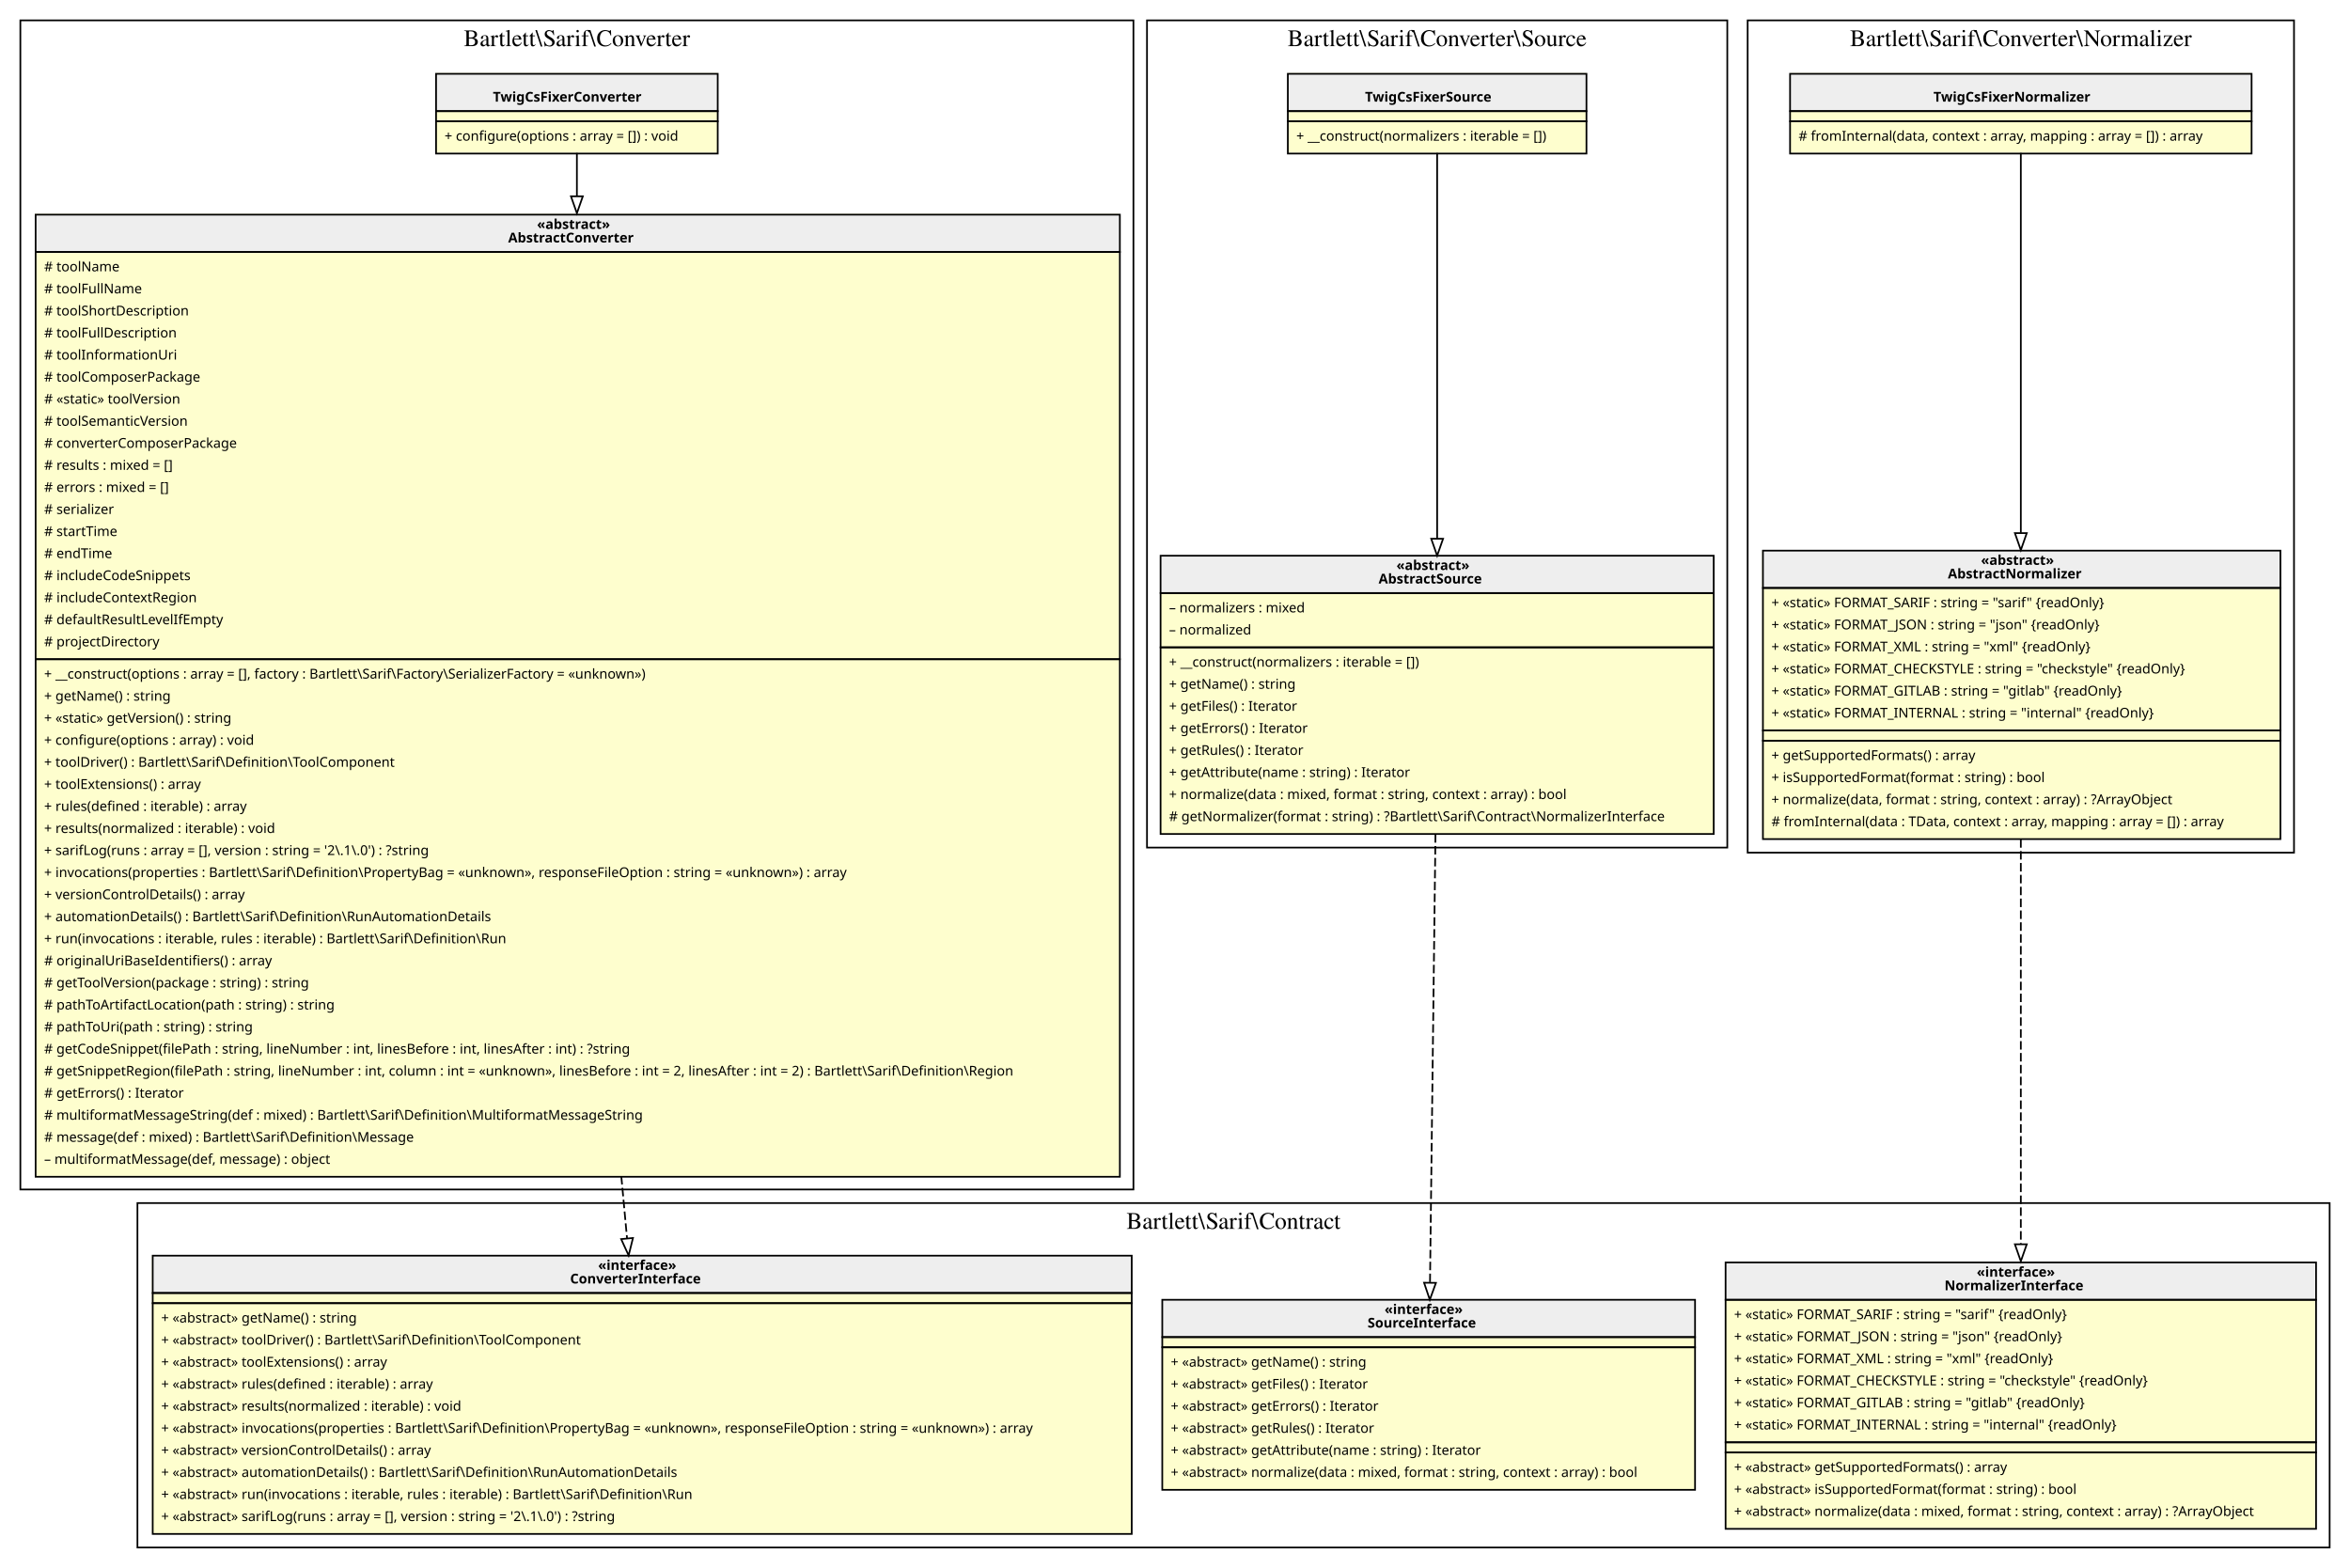
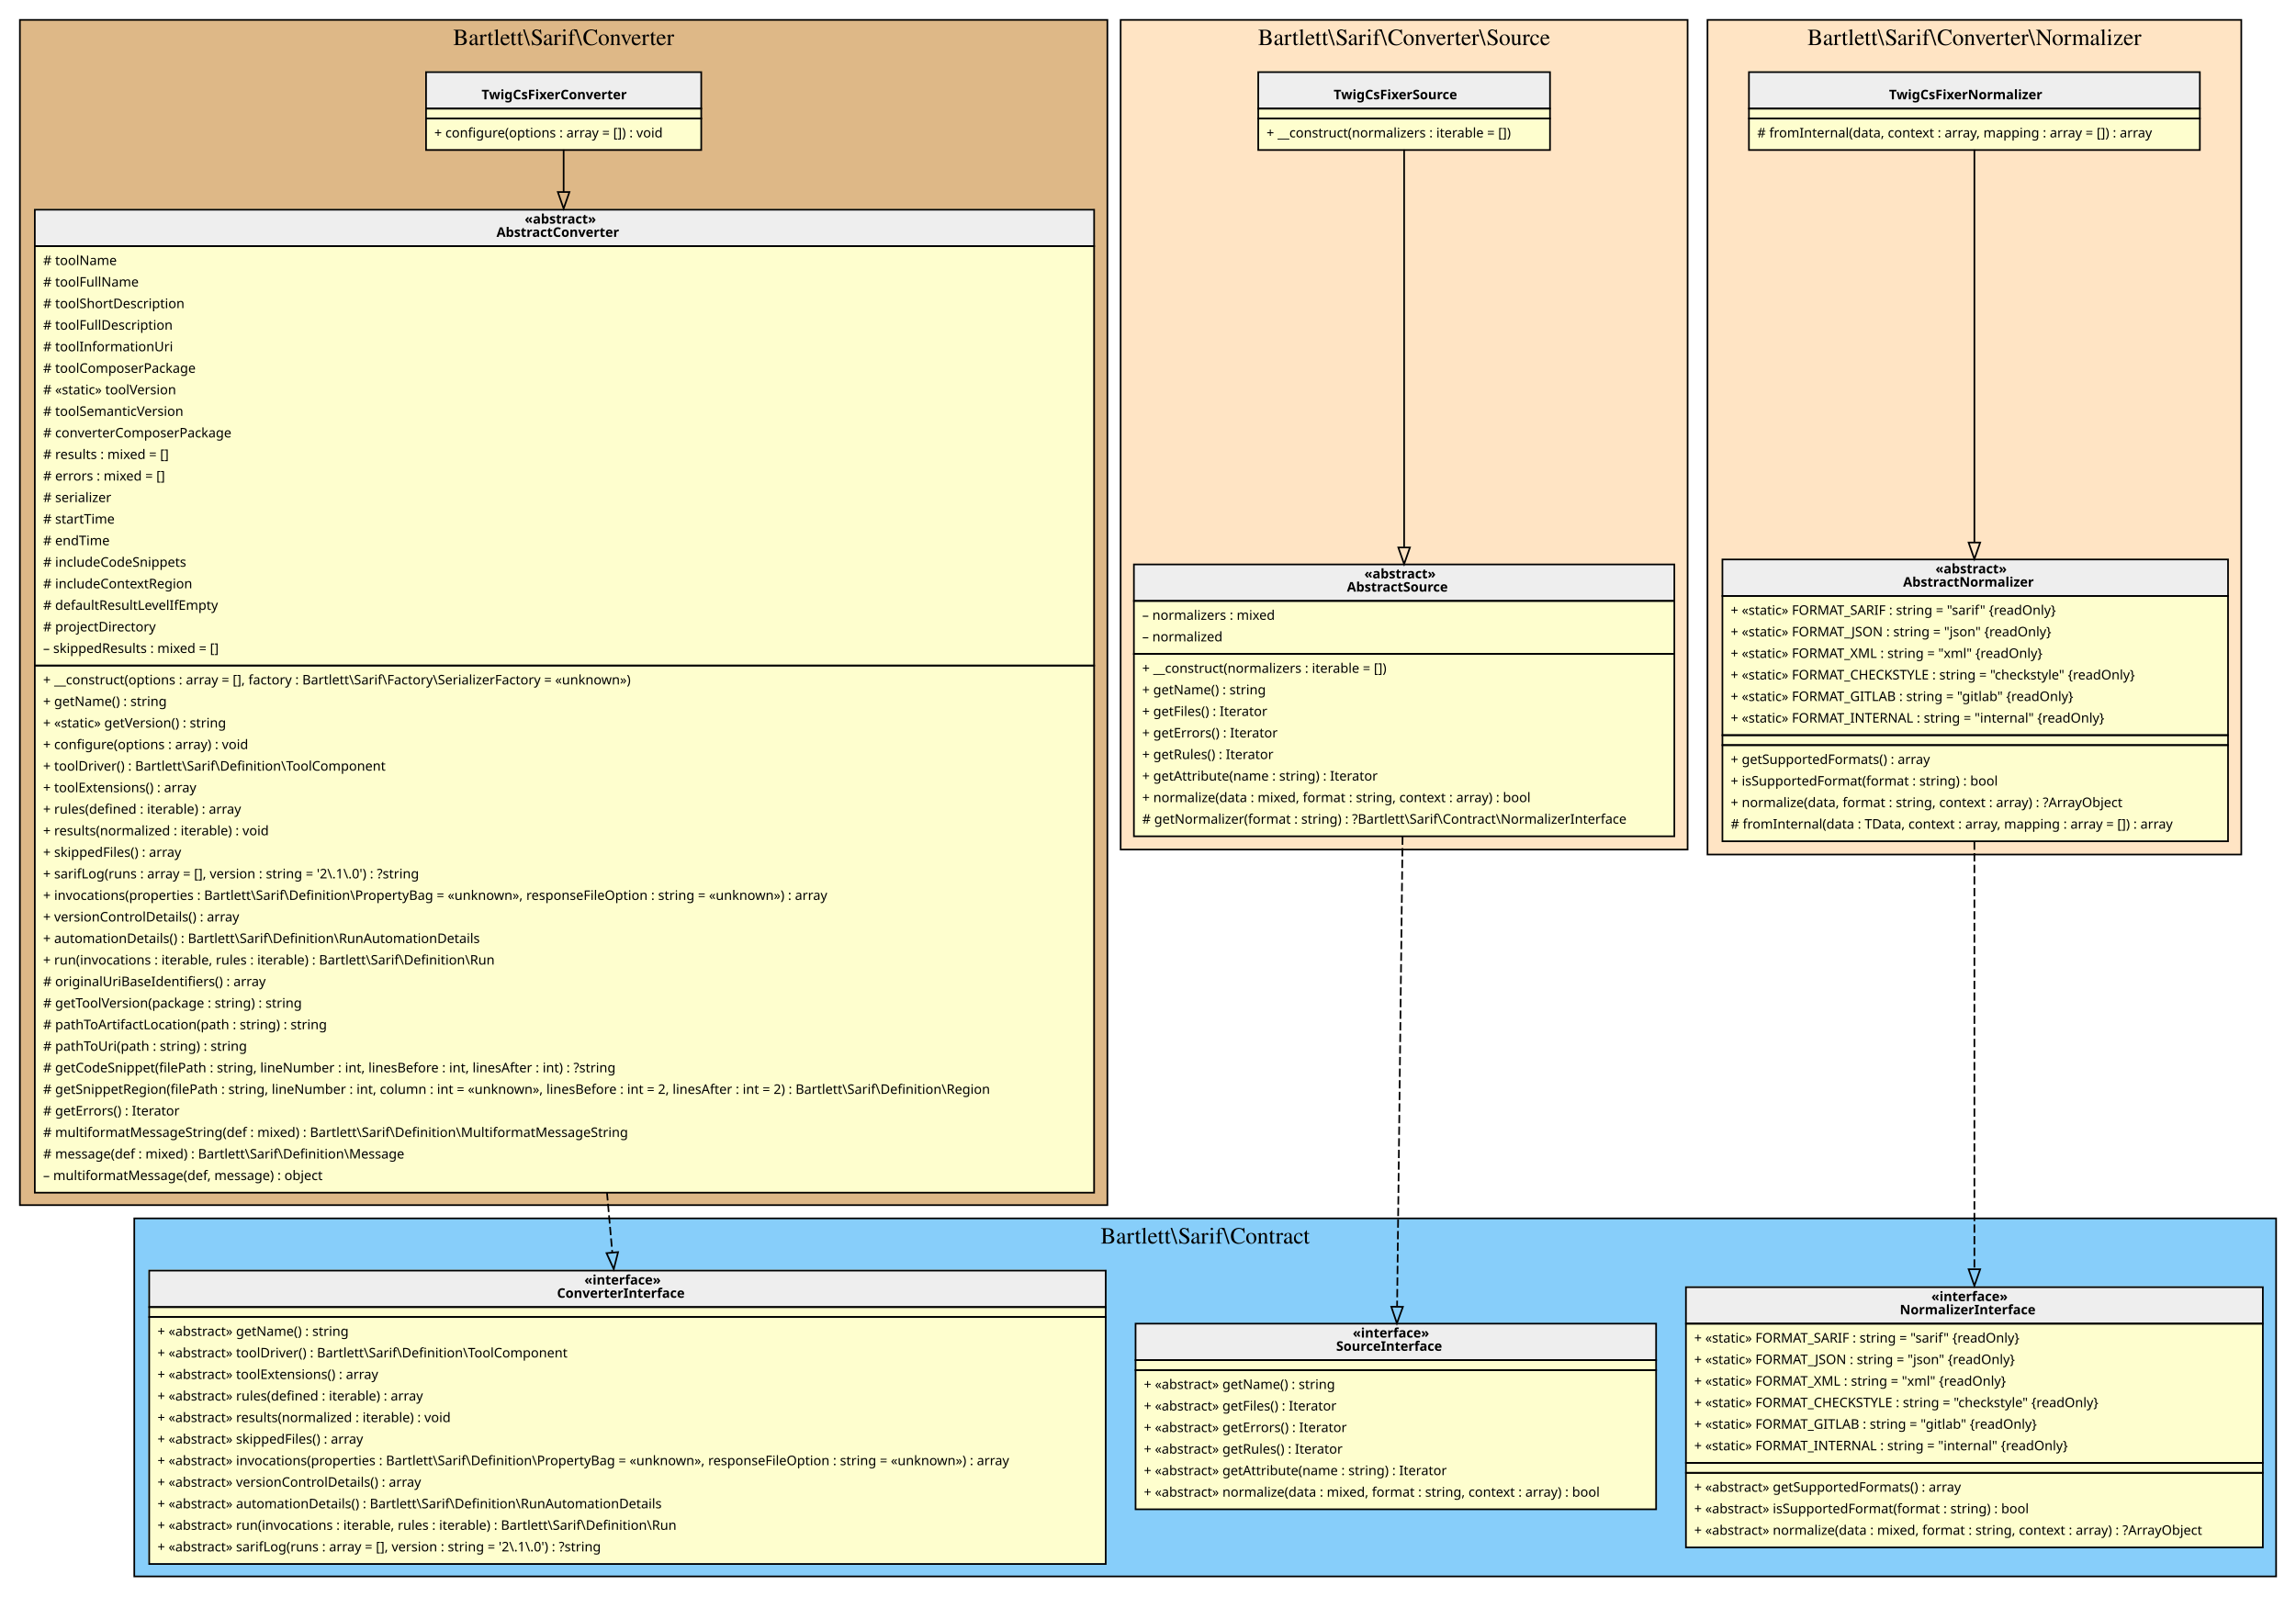
- <svg xmlns="http://www.w3.org/2000/svg" width="1385pt" height="924pt" viewBox="0.00 0.00 1385.00 924.00">
-   <g id="graph0" class="graph" transform="scale(1 1) rotate(0) translate(4 920)">
+ <svg xmlns="http://www.w3.org/2000/svg" width="1385pt" height="963pt" viewBox="0.00 0.00 1385.00 963.00">
+   <g id="graph0" class="graph" transform="scale(1 1) rotate(0) translate(4 959)">
    <g id="clust1" class="cluster">
-       <polygon fill="transparent" stroke="black" points="8,-219 8,-908 664,-908 664,-219 8,-219" />
-       <text text-anchor="middle" x="336" y="-892.8" font-family="Times,serif" font-size="14.00">Bartlett\Sarif\Converter</text>
+       <polygon fill="BurlyWood" stroke="black" points="8,-232 8,-947 664,-947 664,-232 8,-232" />
+       <text text-anchor="middle" x="336" y="-931.8" font-family="Times,serif" font-size="14.00">Bartlett\Sarif\Converter</text>
    </g>
    <g id="clust2" class="cluster">
-       <polygon fill="transparent" stroke="black" points="77,-8 77,-211 1369,-211 1369,-8 77,-8" />
-       <text text-anchor="middle" x="723" y="-195.8" font-family="Times,serif" font-size="14.00">Bartlett\Sarif\Contract</text>
+       <polygon fill="LightSkyBlue" stroke="black" points="77,-8 77,-224 1369,-224 1369,-8 77,-8" />
+       <text text-anchor="middle" x="723" y="-208.8" font-family="Times,serif" font-size="14.00">Bartlett\Sarif\Contract</text>
    </g>
    <g id="clust3" class="cluster">
-       <polygon fill="transparent" stroke="black" points="672,-420.5 672,-908 1014,-908 1014,-420.5 672,-420.5" />
-       <text text-anchor="middle" x="843" y="-892.8" font-family="Times,serif" font-size="14.00">Bartlett\Sarif\Converter\Source</text>
+       <polygon fill="Bisque" stroke="black" points="672,-446.5 672,-947 1014,-947 1014,-446.5 672,-446.5" />
+       <text text-anchor="middle" x="843" y="-931.8" font-family="Times,serif" font-size="14.00">Bartlett\Sarif\Converter\Source</text>
    </g>
    <g id="clust4" class="cluster">
-       <polygon fill="transparent" stroke="black" points="1026,-417.5 1026,-908 1348,-908 1348,-417.5 1026,-417.5" />
-       <text text-anchor="middle" x="1187" y="-892.8" font-family="Times,serif" font-size="14.00">Bartlett\Sarif\Converter\Normalizer</text>
+       <polygon fill="Bisque" stroke="black" points="1026,-443.5 1026,-947 1348,-947 1348,-443.5 1026,-443.5" />
+       <text text-anchor="middle" x="1187" y="-931.8" font-family="Times,serif" font-size="14.00">Bartlett\Sarif\Converter\Normalizer</text>
    </g>
    <g id="node1" class="node">
-       <polygon fill="#fefece" stroke="transparent" points="419,-877 253,-877 253,-830 419,-830 419,-877" />
-       <polygon fill="#eeeeee" stroke="transparent" points="253,-854.5 253,-876.5 419,-876.5 419,-854.5 253,-854.5" />
-       <polygon fill="none" stroke="black" points="253,-854.5 253,-876.5 419,-876.5 419,-854.5 253,-854.5" />
-       <text text-anchor="start" x="286.5" y="-860.1" font-family="Verdana" font-weight="bold" font-size="8.00">TwigCsFixerConverter</text>
-       <polygon fill="none" stroke="black" points="253,-848.5 253,-854.5 419,-854.5 419,-848.5 253,-848.5" />
-       <polygon fill="none" stroke="black" points="253,-829.5 253,-848.5 419,-848.5 419,-829.5 253,-829.5" />
-       <text text-anchor="start" x="258" y="-837.1" font-family="Verdana" font-size="8.00">+ configure(options : array = []) : void</text>
+       <polygon fill="#fefece" stroke="transparent" points="419,-916 253,-916 253,-869 419,-869 419,-916" />
+       <polygon fill="#eeeeee" stroke="transparent" points="253,-893.5 253,-915.5 419,-915.5 419,-893.5 253,-893.5" />
+       <polygon fill="none" stroke="black" points="253,-893.5 253,-915.5 419,-915.5 419,-893.5 253,-893.5" />
+       <text text-anchor="start" x="286.5" y="-899.1" font-family="Verdana" font-weight="bold" font-size="8.00">TwigCsFixerConverter</text>
+       <polygon fill="none" stroke="black" points="253,-887.5 253,-893.5 419,-893.5 419,-887.5 253,-887.5" />
+       <polygon fill="none" stroke="black" points="253,-868.5 253,-887.5 419,-887.5 419,-868.5 253,-868.5" />
+       <text text-anchor="start" x="258" y="-876.1" font-family="Verdana" font-size="8.00">+ configure(options : array = []) : void</text>
    </g>
    <g id="node2" class="node">
-       <polygon fill="#fefece" stroke="transparent" points="655.5,-794 16.5,-794 16.5,-227 655.5,-227 655.5,-794" />
-       <polygon fill="#eeeeee" stroke="transparent" points="17,-771.5 17,-793.5 656,-793.5 656,-771.5 17,-771.5" />
-       <polygon fill="none" stroke="black" points="17,-771.5 17,-793.5 656,-793.5 656,-771.5 17,-771.5" />
-       <text text-anchor="start" x="312.5" y="-785.1" font-family="Verdana" font-weight="bold" font-size="8.00">«abstract»</text>
-       <text text-anchor="start" x="295.5" y="-777.1" font-family="Verdana" font-weight="bold" font-size="8.00">AbstractConverter</text>
-       <polygon fill="none" stroke="black" points="17,-531.5 17,-771.5 656,-771.5 656,-531.5 17,-531.5" />
-       <text text-anchor="start" x="22" y="-760.1" font-family="Verdana" font-size="8.00"># toolName</text>
-       <text text-anchor="start" x="22" y="-747.1" font-family="Verdana" font-size="8.00"># toolFullName</text>
-       <text text-anchor="start" x="22" y="-734.1" font-family="Verdana" font-size="8.00"># toolShortDescription</text>
-       <text text-anchor="start" x="22" y="-721.1" font-family="Verdana" font-size="8.00"># toolFullDescription</text>
-       <text text-anchor="start" x="22" y="-708.1" font-family="Verdana" font-size="8.00"># toolInformationUri</text>
-       <text text-anchor="start" x="22" y="-695.1" font-family="Verdana" font-size="8.00"># toolComposerPackage</text>
-       <text text-anchor="start" x="22" y="-682.1" font-family="Verdana" font-size="8.00"># «static» toolVersion</text>
-       <text text-anchor="start" x="22" y="-669.1" font-family="Verdana" font-size="8.00"># toolSemanticVersion</text>
-       <text text-anchor="start" x="22" y="-656.1" font-family="Verdana" font-size="8.00"># converterComposerPackage</text>
-       <text text-anchor="start" x="22" y="-643.1" font-family="Verdana" font-size="8.00"># results : mixed = []</text>
-       <text text-anchor="start" x="22" y="-630.1" font-family="Verdana" font-size="8.00"># errors : mixed = []</text>
-       <text text-anchor="start" x="22" y="-617.1" font-family="Verdana" font-size="8.00"># serializer</text>
-       <text text-anchor="start" x="22" y="-604.1" font-family="Verdana" font-size="8.00"># startTime</text>
-       <text text-anchor="start" x="22" y="-591.1" font-family="Verdana" font-size="8.00"># endTime</text>
-       <text text-anchor="start" x="22" y="-578.1" font-family="Verdana" font-size="8.00"># includeCodeSnippets</text>
-       <text text-anchor="start" x="22" y="-565.1" font-family="Verdana" font-size="8.00"># includeContextRegion</text>
-       <text text-anchor="start" x="22" y="-552.1" font-family="Verdana" font-size="8.00"># defaultResultLevelIfEmpty</text>
-       <text text-anchor="start" x="22" y="-539.1" font-family="Verdana" font-size="8.00"># projectDirectory</text>
-       <polygon fill="none" stroke="black" points="17,-226.5 17,-531.5 656,-531.5 656,-226.5 17,-226.5" />
-       <text text-anchor="start" x="22" y="-520.1" font-family="Verdana" font-size="8.00">+ __construct(options : array = [], factory : Bartlett\Sarif\Factory\SerializerFactory = «unknown»)</text>
-       <text text-anchor="start" x="22" y="-507.1" font-family="Verdana" font-size="8.00">+ getName() : string</text>
-       <text text-anchor="start" x="22" y="-494.1" font-family="Verdana" font-size="8.00">+ «static» getVersion() : string</text>
-       <text text-anchor="start" x="22" y="-481.1" font-family="Verdana" font-size="8.00">+ configure(options : array) : void</text>
-       <text text-anchor="start" x="22" y="-468.1" font-family="Verdana" font-size="8.00">+ toolDriver() : Bartlett\Sarif\Definition\ToolComponent</text>
-       <text text-anchor="start" x="22" y="-455.1" font-family="Verdana" font-size="8.00">+ toolExtensions() : array</text>
-       <text text-anchor="start" x="22" y="-442.1" font-family="Verdana" font-size="8.00">+ rules(defined : iterable) : array</text>
-       <text text-anchor="start" x="22" y="-429.1" font-family="Verdana" font-size="8.00">+ results(normalized : iterable) : void</text>
-       <text text-anchor="start" x="22" y="-416.1" font-family="Verdana" font-size="8.00">+ sarifLog(runs : array = [], version : string = '2\.1\.0') : ?string</text>
-       <text text-anchor="start" x="22" y="-403.1" font-family="Verdana" font-size="8.00">+ invocations(properties : Bartlett\Sarif\Definition\PropertyBag = «unknown», responseFileOption : string = «unknown») : array</text>
-       <text text-anchor="start" x="22" y="-390.1" font-family="Verdana" font-size="8.00">+ versionControlDetails() : array</text>
-       <text text-anchor="start" x="22" y="-377.1" font-family="Verdana" font-size="8.00">+ automationDetails() : Bartlett\Sarif\Definition\RunAutomationDetails</text>
-       <text text-anchor="start" x="22" y="-364.1" font-family="Verdana" font-size="8.00">+ run(invocations : iterable, rules : iterable) : Bartlett\Sarif\Definition\Run</text>
-       <text text-anchor="start" x="22" y="-351.1" font-family="Verdana" font-size="8.00"># originalUriBaseIdentifiers() : array</text>
-       <text text-anchor="start" x="22" y="-338.1" font-family="Verdana" font-size="8.00"># getToolVersion(package : string) : string</text>
-       <text text-anchor="start" x="22" y="-325.1" font-family="Verdana" font-size="8.00"># pathToArtifactLocation(path : string) : string</text>
-       <text text-anchor="start" x="22" y="-312.1" font-family="Verdana" font-size="8.00"># pathToUri(path : string) : string</text>
-       <text text-anchor="start" x="22" y="-299.1" font-family="Verdana" font-size="8.00"># getCodeSnippet(filePath : string, lineNumber : int, linesBefore : int, linesAfter : int) : ?string</text>
-       <text text-anchor="start" x="22" y="-286.1" font-family="Verdana" font-size="8.00"># getSnippetRegion(filePath : string, lineNumber : int, column : int = «unknown», linesBefore : int = 2, linesAfter : int = 2) : Bartlett\Sarif\Definition\Region</text>
-       <text text-anchor="start" x="22" y="-273.1" font-family="Verdana" font-size="8.00"># getErrors() : Iterator</text>
-       <text text-anchor="start" x="22" y="-260.1" font-family="Verdana" font-size="8.00"># multiformatMessageString(def : mixed) : Bartlett\Sarif\Definition\MultiformatMessageString</text>
-       <text text-anchor="start" x="22" y="-247.1" font-family="Verdana" font-size="8.00"># message(def : mixed) : Bartlett\Sarif\Definition\Message</text>
-       <text text-anchor="start" x="22" y="-234.1" font-family="Verdana" font-size="8.00">– multiformatMessage(def, message) : object</text>
+       <polygon fill="#fefece" stroke="transparent" points="655.5,-833 16.5,-833 16.5,-240 655.5,-240 655.5,-833" />
+       <polygon fill="#eeeeee" stroke="transparent" points="17,-810.5 17,-832.5 656,-832.5 656,-810.5 17,-810.5" />
+       <polygon fill="none" stroke="black" points="17,-810.5 17,-832.5 656,-832.5 656,-810.5 17,-810.5" />
+       <text text-anchor="start" x="312.5" y="-824.1" font-family="Verdana" font-weight="bold" font-size="8.00">«abstract»</text>
+       <text text-anchor="start" x="295.5" y="-816.1" font-family="Verdana" font-weight="bold" font-size="8.00">AbstractConverter</text>
+       <polygon fill="none" stroke="black" points="17,-557.5 17,-810.5 656,-810.5 656,-557.5 17,-557.5" />
+       <text text-anchor="start" x="22" y="-799.1" font-family="Verdana" font-size="8.00"># toolName</text>
+       <text text-anchor="start" x="22" y="-786.1" font-family="Verdana" font-size="8.00"># toolFullName</text>
+       <text text-anchor="start" x="22" y="-773.1" font-family="Verdana" font-size="8.00"># toolShortDescription</text>
+       <text text-anchor="start" x="22" y="-760.1" font-family="Verdana" font-size="8.00"># toolFullDescription</text>
+       <text text-anchor="start" x="22" y="-747.1" font-family="Verdana" font-size="8.00"># toolInformationUri</text>
+       <text text-anchor="start" x="22" y="-734.1" font-family="Verdana" font-size="8.00"># toolComposerPackage</text>
+       <text text-anchor="start" x="22" y="-721.1" font-family="Verdana" font-size="8.00"># «static» toolVersion</text>
+       <text text-anchor="start" x="22" y="-708.1" font-family="Verdana" font-size="8.00"># toolSemanticVersion</text>
+       <text text-anchor="start" x="22" y="-695.1" font-family="Verdana" font-size="8.00"># converterComposerPackage</text>
+       <text text-anchor="start" x="22" y="-682.1" font-family="Verdana" font-size="8.00"># results : mixed = []</text>
+       <text text-anchor="start" x="22" y="-669.1" font-family="Verdana" font-size="8.00"># errors : mixed = []</text>
+       <text text-anchor="start" x="22" y="-656.1" font-family="Verdana" font-size="8.00"># serializer</text>
+       <text text-anchor="start" x="22" y="-643.1" font-family="Verdana" font-size="8.00"># startTime</text>
+       <text text-anchor="start" x="22" y="-630.1" font-family="Verdana" font-size="8.00"># endTime</text>
+       <text text-anchor="start" x="22" y="-617.1" font-family="Verdana" font-size="8.00"># includeCodeSnippets</text>
+       <text text-anchor="start" x="22" y="-604.1" font-family="Verdana" font-size="8.00"># includeContextRegion</text>
+       <text text-anchor="start" x="22" y="-591.1" font-family="Verdana" font-size="8.00"># defaultResultLevelIfEmpty</text>
+       <text text-anchor="start" x="22" y="-578.1" font-family="Verdana" font-size="8.00"># projectDirectory</text>
+       <text text-anchor="start" x="22" y="-565.1" font-family="Verdana" font-size="8.00">– skippedResults : mixed = []</text>
+       <polygon fill="none" stroke="black" points="17,-239.5 17,-557.5 656,-557.5 656,-239.5 17,-239.5" />
+       <text text-anchor="start" x="22" y="-546.1" font-family="Verdana" font-size="8.00">+ __construct(options : array = [], factory : Bartlett\Sarif\Factory\SerializerFactory = «unknown»)</text>
+       <text text-anchor="start" x="22" y="-533.1" font-family="Verdana" font-size="8.00">+ getName() : string</text>
+       <text text-anchor="start" x="22" y="-520.1" font-family="Verdana" font-size="8.00">+ «static» getVersion() : string</text>
+       <text text-anchor="start" x="22" y="-507.1" font-family="Verdana" font-size="8.00">+ configure(options : array) : void</text>
+       <text text-anchor="start" x="22" y="-494.1" font-family="Verdana" font-size="8.00">+ toolDriver() : Bartlett\Sarif\Definition\ToolComponent</text>
+       <text text-anchor="start" x="22" y="-481.1" font-family="Verdana" font-size="8.00">+ toolExtensions() : array</text>
+       <text text-anchor="start" x="22" y="-468.1" font-family="Verdana" font-size="8.00">+ rules(defined : iterable) : array</text>
+       <text text-anchor="start" x="22" y="-455.1" font-family="Verdana" font-size="8.00">+ results(normalized : iterable) : void</text>
+       <text text-anchor="start" x="22" y="-442.1" font-family="Verdana" font-size="8.00">+ skippedFiles() : array</text>
+       <text text-anchor="start" x="22" y="-429.1" font-family="Verdana" font-size="8.00">+ sarifLog(runs : array = [], version : string = '2\.1\.0') : ?string</text>
+       <text text-anchor="start" x="22" y="-416.1" font-family="Verdana" font-size="8.00">+ invocations(properties : Bartlett\Sarif\Definition\PropertyBag = «unknown», responseFileOption : string = «unknown») : array</text>
+       <text text-anchor="start" x="22" y="-403.1" font-family="Verdana" font-size="8.00">+ versionControlDetails() : array</text>
+       <text text-anchor="start" x="22" y="-390.1" font-family="Verdana" font-size="8.00">+ automationDetails() : Bartlett\Sarif\Definition\RunAutomationDetails</text>
+       <text text-anchor="start" x="22" y="-377.1" font-family="Verdana" font-size="8.00">+ run(invocations : iterable, rules : iterable) : Bartlett\Sarif\Definition\Run</text>
+       <text text-anchor="start" x="22" y="-364.1" font-family="Verdana" font-size="8.00"># originalUriBaseIdentifiers() : array</text>
+       <text text-anchor="start" x="22" y="-351.1" font-family="Verdana" font-size="8.00"># getToolVersion(package : string) : string</text>
+       <text text-anchor="start" x="22" y="-338.1" font-family="Verdana" font-size="8.00"># pathToArtifactLocation(path : string) : string</text>
+       <text text-anchor="start" x="22" y="-325.1" font-family="Verdana" font-size="8.00"># pathToUri(path : string) : string</text>
+       <text text-anchor="start" x="22" y="-312.1" font-family="Verdana" font-size="8.00"># getCodeSnippet(filePath : string, lineNumber : int, linesBefore : int, linesAfter : int) : ?string</text>
+       <text text-anchor="start" x="22" y="-299.1" font-family="Verdana" font-size="8.00"># getSnippetRegion(filePath : string, lineNumber : int, column : int = «unknown», linesBefore : int = 2, linesAfter : int = 2) : Bartlett\Sarif\Definition\Region</text>
+       <text text-anchor="start" x="22" y="-286.1" font-family="Verdana" font-size="8.00"># getErrors() : Iterator</text>
+       <text text-anchor="start" x="22" y="-273.1" font-family="Verdana" font-size="8.00"># multiformatMessageString(def : mixed) : Bartlett\Sarif\Definition\MultiformatMessageString</text>
+       <text text-anchor="start" x="22" y="-260.1" font-family="Verdana" font-size="8.00"># message(def : mixed) : Bartlett\Sarif\Definition\Message</text>
+       <text text-anchor="start" x="22" y="-247.1" font-family="Verdana" font-size="8.00">– multiformatMessage(def, message) : object</text>
    </g>
    <g id="edge2" class="edge">
-       <path fill="none" stroke="black" d="M336,-829.86C336,-822.72 336,-814.12 336,-804.4" />
-       <polygon fill="none" stroke="black" points="339.5,-804.32 336,-794.32 332.5,-804.32 339.5,-804.32" />
+       <path fill="none" stroke="black" d="M336,-868.82C336,-861.66 336,-853.04 336,-843.28" />
+       <polygon fill="none" stroke="black" points="339.5,-843.16 336,-833.16 332.5,-843.16 339.5,-843.16" />
    </g>
    <g id="node3" class="node">
-       <polygon fill="#fefece" stroke="transparent" points="662.5,-180 85.5,-180 85.5,-16 662.5,-16 662.5,-180" />
-       <polygon fill="#eeeeee" stroke="transparent" points="86,-158 86,-180 663,-180 663,-158 86,-158" />
-       <polygon fill="none" stroke="black" points="86,-158 86,-180 663,-180 663,-158 86,-158" />
-       <text text-anchor="start" x="348.5" y="-171.6" font-family="Verdana" font-weight="bold" font-size="8.00">«interface»</text>
-       <text text-anchor="start" x="332" y="-163.6" font-family="Verdana" font-weight="bold" font-size="8.00">ConverterInterface</text>
-       <polygon fill="none" stroke="black" points="86,-152 86,-158 663,-158 663,-152 86,-152" />
-       <polygon fill="none" stroke="black" points="86,-16 86,-152 663,-152 663,-16 86,-16" />
-       <text text-anchor="start" x="91" y="-140.6" font-family="Verdana" font-size="8.00">+ «abstract» getName() : string</text>
-       <text text-anchor="start" x="91" y="-127.6" font-family="Verdana" font-size="8.00">+ «abstract» toolDriver() : Bartlett\Sarif\Definition\ToolComponent</text>
-       <text text-anchor="start" x="91" y="-114.6" font-family="Verdana" font-size="8.00">+ «abstract» toolExtensions() : array</text>
-       <text text-anchor="start" x="91" y="-101.6" font-family="Verdana" font-size="8.00">+ «abstract» rules(defined : iterable) : array</text>
-       <text text-anchor="start" x="91" y="-88.6" font-family="Verdana" font-size="8.00">+ «abstract» results(normalized : iterable) : void</text>
-       <text text-anchor="start" x="91" y="-75.6" font-family="Verdana" font-size="8.00">+ «abstract» invocations(properties : Bartlett\Sarif\Definition\PropertyBag = «unknown», responseFileOption : string = «unknown») : array</text>
-       <text text-anchor="start" x="91" y="-62.6" font-family="Verdana" font-size="8.00">+ «abstract» versionControlDetails() : array</text>
-       <text text-anchor="start" x="91" y="-49.6" font-family="Verdana" font-size="8.00">+ «abstract» automationDetails() : Bartlett\Sarif\Definition\RunAutomationDetails</text>
-       <text text-anchor="start" x="91" y="-36.6" font-family="Verdana" font-size="8.00">+ «abstract» run(invocations : iterable, rules : iterable) : Bartlett\Sarif\Definition\Run</text>
-       <text text-anchor="start" x="91" y="-23.6" font-family="Verdana" font-size="8.00">+ «abstract» sarifLog(runs : array = [], version : string = '2\.1\.0') : ?string</text>
+       <polygon fill="#fefece" stroke="transparent" points="662.5,-193 85.5,-193 85.5,-16 662.5,-16 662.5,-193" />
+       <polygon fill="#eeeeee" stroke="transparent" points="86,-170.5 86,-192.5 663,-192.5 663,-170.5 86,-170.5" />
+       <polygon fill="none" stroke="black" points="86,-170.5 86,-192.5 663,-192.5 663,-170.5 86,-170.5" />
+       <text text-anchor="start" x="348.5" y="-184.1" font-family="Verdana" font-weight="bold" font-size="8.00">«interface»</text>
+       <text text-anchor="start" x="332" y="-176.1" font-family="Verdana" font-weight="bold" font-size="8.00">ConverterInterface</text>
+       <polygon fill="none" stroke="black" points="86,-164.5 86,-170.5 663,-170.5 663,-164.5 86,-164.5" />
+       <polygon fill="none" stroke="black" points="86,-15.5 86,-164.5 663,-164.5 663,-15.5 86,-15.5" />
+       <text text-anchor="start" x="91" y="-153.1" font-family="Verdana" font-size="8.00">+ «abstract» getName() : string</text>
+       <text text-anchor="start" x="91" y="-140.1" font-family="Verdana" font-size="8.00">+ «abstract» toolDriver() : Bartlett\Sarif\Definition\ToolComponent</text>
+       <text text-anchor="start" x="91" y="-127.1" font-family="Verdana" font-size="8.00">+ «abstract» toolExtensions() : array</text>
+       <text text-anchor="start" x="91" y="-114.1" font-family="Verdana" font-size="8.00">+ «abstract» rules(defined : iterable) : array</text>
+       <text text-anchor="start" x="91" y="-101.1" font-family="Verdana" font-size="8.00">+ «abstract» results(normalized : iterable) : void</text>
+       <text text-anchor="start" x="91" y="-88.1" font-family="Verdana" font-size="8.00">+ «abstract» skippedFiles() : array</text>
+       <text text-anchor="start" x="91" y="-75.1" font-family="Verdana" font-size="8.00">+ «abstract» invocations(properties : Bartlett\Sarif\Definition\PropertyBag = «unknown», responseFileOption : string = «unknown») : array</text>
+       <text text-anchor="start" x="91" y="-62.1" font-family="Verdana" font-size="8.00">+ «abstract» versionControlDetails() : array</text>
+       <text text-anchor="start" x="91" y="-49.1" font-family="Verdana" font-size="8.00">+ «abstract» automationDetails() : Bartlett\Sarif\Definition\RunAutomationDetails</text>
+       <text text-anchor="start" x="91" y="-36.1" font-family="Verdana" font-size="8.00">+ «abstract» run(invocations : iterable, rules : iterable) : Bartlett\Sarif\Definition\Run</text>
+       <text text-anchor="start" x="91" y="-23.1" font-family="Verdana" font-size="8.00">+ «abstract» sarifLog(runs : array = [], version : string = '2\.1\.0') : ?string</text>
    </g>
    <g id="edge1" class="edge">
-       <path fill="none" stroke="black" stroke-dasharray="5,2" d="M362.16,-226.92C363.34,-214.11 364.49,-201.77 365.56,-190.15" />
-       <polygon fill="none" stroke="black" points="369.05,-190.41 366.49,-180.13 362.08,-189.77 369.05,-190.41" />
+       <path fill="none" stroke="black" stroke-dasharray="5,2" d="M362.13,-239.79C363.25,-227.14 364.33,-214.93 365.35,-203.36" />
+       <polygon fill="none" stroke="black" points="368.84,-203.65 366.23,-193.38 361.87,-203.03 368.84,-203.65" />
    </g>
    <g id="node4" class="node">
-       <polygon fill="#fefece" stroke="transparent" points="995,-154 681,-154 681,-42 995,-42 995,-154" />
-       <polygon fill="#eeeeee" stroke="transparent" points="681,-132 681,-154 995,-154 995,-132 681,-132" />
-       <polygon fill="none" stroke="black" points="681,-132 681,-154 995,-154 995,-132 681,-132" />
-       <text text-anchor="start" x="812" y="-145.6" font-family="Verdana" font-weight="bold" font-size="8.00">«interface»</text>
-       <text text-anchor="start" x="802" y="-137.6" font-family="Verdana" font-weight="bold" font-size="8.00">SourceInterface</text>
-       <polygon fill="none" stroke="black" points="681,-126 681,-132 995,-132 995,-126 681,-126" />
-       <polygon fill="none" stroke="black" points="681,-42 681,-126 995,-126 995,-42 681,-42" />
-       <text text-anchor="start" x="686" y="-114.6" font-family="Verdana" font-size="8.00">+ «abstract» getName() : string</text>
-       <text text-anchor="start" x="686" y="-101.6" font-family="Verdana" font-size="8.00">+ «abstract» getFiles() : Iterator</text>
-       <text text-anchor="start" x="686" y="-88.6" font-family="Verdana" font-size="8.00">+ «abstract» getErrors() : Iterator</text>
-       <text text-anchor="start" x="686" y="-75.6" font-family="Verdana" font-size="8.00">+ «abstract» getRules() : Iterator</text>
-       <text text-anchor="start" x="686" y="-62.6" font-family="Verdana" font-size="8.00">+ «abstract» getAttribute(name : string) : Iterator</text>
-       <text text-anchor="start" x="686" y="-49.6" font-family="Verdana" font-size="8.00">+ «abstract» normalize(data : mixed, format : string, context : array) : bool</text>
+       <polygon fill="#fefece" stroke="transparent" points="995,-160.5 681,-160.5 681,-48.5 995,-48.5 995,-160.5" />
+       <polygon fill="#eeeeee" stroke="transparent" points="681,-138.5 681,-160.5 995,-160.5 995,-138.5 681,-138.5" />
+       <polygon fill="none" stroke="black" points="681,-138.5 681,-160.5 995,-160.5 995,-138.5 681,-138.5" />
+       <text text-anchor="start" x="812" y="-152.1" font-family="Verdana" font-weight="bold" font-size="8.00">«interface»</text>
+       <text text-anchor="start" x="802" y="-144.1" font-family="Verdana" font-weight="bold" font-size="8.00">SourceInterface</text>
+       <polygon fill="none" stroke="black" points="681,-132.5 681,-138.5 995,-138.5 995,-132.5 681,-132.5" />
+       <polygon fill="none" stroke="black" points="681,-48.5 681,-132.5 995,-132.5 995,-48.5 681,-48.5" />
+       <text text-anchor="start" x="686" y="-121.1" font-family="Verdana" font-size="8.00">+ «abstract» getName() : string</text>
+       <text text-anchor="start" x="686" y="-108.1" font-family="Verdana" font-size="8.00">+ «abstract» getFiles() : Iterator</text>
+       <text text-anchor="start" x="686" y="-95.1" font-family="Verdana" font-size="8.00">+ «abstract» getErrors() : Iterator</text>
+       <text text-anchor="start" x="686" y="-82.1" font-family="Verdana" font-size="8.00">+ «abstract» getRules() : Iterator</text>
+       <text text-anchor="start" x="686" y="-69.1" font-family="Verdana" font-size="8.00">+ «abstract» getAttribute(name : string) : Iterator</text>
+       <text text-anchor="start" x="686" y="-56.1" font-family="Verdana" font-size="8.00">+ «abstract» normalize(data : mixed, format : string, context : array) : bool</text>
    </g>
    <g id="node5" class="node">
-       <polygon fill="#fefece" stroke="transparent" points="1361,-176.5 1013,-176.5 1013,-19.5 1361,-19.5 1361,-176.5" />
-       <polygon fill="#eeeeee" stroke="transparent" points="1013,-154 1013,-176 1361,-176 1361,-154 1013,-154" />
-       <polygon fill="none" stroke="black" points="1013,-154 1013,-176 1361,-176 1361,-154 1013,-154" />
-       <text text-anchor="start" x="1161" y="-167.6" font-family="Verdana" font-weight="bold" font-size="8.00">«interface»</text>
-       <text text-anchor="start" x="1142" y="-159.6" font-family="Verdana" font-weight="bold" font-size="8.00">NormalizerInterface</text>
-       <polygon fill="none" stroke="black" points="1013,-70 1013,-154 1361,-154 1361,-70 1013,-70" />
-       <text text-anchor="start" x="1018" y="-142.6" font-family="Verdana" font-size="8.00">+ «static» FORMAT_SARIF : string = "sarif" {readOnly}</text>
-       <text text-anchor="start" x="1018" y="-129.6" font-family="Verdana" font-size="8.00">+ «static» FORMAT_JSON : string = "json" {readOnly}</text>
-       <text text-anchor="start" x="1018" y="-116.6" font-family="Verdana" font-size="8.00">+ «static» FORMAT_XML : string = "xml" {readOnly}</text>
-       <text text-anchor="start" x="1018" y="-103.6" font-family="Verdana" font-size="8.00">+ «static» FORMAT_CHECKSTYLE : string = "checkstyle" {readOnly}</text>
-       <text text-anchor="start" x="1018" y="-90.6" font-family="Verdana" font-size="8.00">+ «static» FORMAT_GITLAB : string = "gitlab" {readOnly}</text>
-       <text text-anchor="start" x="1018" y="-77.6" font-family="Verdana" font-size="8.00">+ «static» FORMAT_INTERNAL : string = "internal" {readOnly}</text>
-       <polygon fill="none" stroke="black" points="1013,-64 1013,-70 1361,-70 1361,-64 1013,-64" />
-       <polygon fill="none" stroke="black" points="1013,-19 1013,-64 1361,-64 1361,-19 1013,-19" />
-       <text text-anchor="start" x="1018" y="-52.6" font-family="Verdana" font-size="8.00">+ «abstract» getSupportedFormats() : array</text>
-       <text text-anchor="start" x="1018" y="-39.6" font-family="Verdana" font-size="8.00">+ «abstract» isSupportedFormat(format : string) : bool</text>
-       <text text-anchor="start" x="1018" y="-26.6" font-family="Verdana" font-size="8.00">+ «abstract» normalize(data : mixed, format : string, context : array) : ?ArrayObject</text>
+       <polygon fill="#fefece" stroke="transparent" points="1361,-183 1013,-183 1013,-26 1361,-26 1361,-183" />
+       <polygon fill="#eeeeee" stroke="transparent" points="1013,-160.5 1013,-182.5 1361,-182.5 1361,-160.5 1013,-160.5" />
+       <polygon fill="none" stroke="black" points="1013,-160.5 1013,-182.5 1361,-182.5 1361,-160.5 1013,-160.5" />
+       <text text-anchor="start" x="1161" y="-174.1" font-family="Verdana" font-weight="bold" font-size="8.00">«interface»</text>
+       <text text-anchor="start" x="1142" y="-166.1" font-family="Verdana" font-weight="bold" font-size="8.00">NormalizerInterface</text>
+       <polygon fill="none" stroke="black" points="1013,-76.5 1013,-160.5 1361,-160.5 1361,-76.5 1013,-76.5" />
+       <text text-anchor="start" x="1018" y="-149.1" font-family="Verdana" font-size="8.00">+ «static» FORMAT_SARIF : string = "sarif" {readOnly}</text>
+       <text text-anchor="start" x="1018" y="-136.1" font-family="Verdana" font-size="8.00">+ «static» FORMAT_JSON : string = "json" {readOnly}</text>
+       <text text-anchor="start" x="1018" y="-123.1" font-family="Verdana" font-size="8.00">+ «static» FORMAT_XML : string = "xml" {readOnly}</text>
+       <text text-anchor="start" x="1018" y="-110.1" font-family="Verdana" font-size="8.00">+ «static» FORMAT_CHECKSTYLE : string = "checkstyle" {readOnly}</text>
+       <text text-anchor="start" x="1018" y="-97.1" font-family="Verdana" font-size="8.00">+ «static» FORMAT_GITLAB : string = "gitlab" {readOnly}</text>
+       <text text-anchor="start" x="1018" y="-84.1" font-family="Verdana" font-size="8.00">+ «static» FORMAT_INTERNAL : string = "internal" {readOnly}</text>
+       <polygon fill="none" stroke="black" points="1013,-70.5 1013,-76.5 1361,-76.5 1361,-70.5 1013,-70.5" />
+       <polygon fill="none" stroke="black" points="1013,-25.5 1013,-70.5 1361,-70.5 1361,-25.5 1013,-25.5" />
+       <text text-anchor="start" x="1018" y="-59.1" font-family="Verdana" font-size="8.00">+ «abstract» getSupportedFormats() : array</text>
+       <text text-anchor="start" x="1018" y="-46.1" font-family="Verdana" font-size="8.00">+ «abstract» isSupportedFormat(format : string) : bool</text>
+       <text text-anchor="start" x="1018" y="-33.1" font-family="Verdana" font-size="8.00">+ «abstract» normalize(data : mixed, format : string, context : array) : ?ArrayObject</text>
    </g>
    <g id="node6" class="node">
-       <polygon fill="#fefece" stroke="transparent" points="931,-877 755,-877 755,-830 931,-830 931,-877" />
-       <polygon fill="#eeeeee" stroke="transparent" points="755,-854.5 755,-876.5 931,-876.5 931,-854.5 755,-854.5" />
-       <polygon fill="none" stroke="black" points="755,-854.5 755,-876.5 931,-876.5 931,-854.5 755,-854.5" />
-       <text text-anchor="start" x="800.5" y="-860.1" font-family="Verdana" font-weight="bold" font-size="8.00">TwigCsFixerSource</text>
-       <polygon fill="none" stroke="black" points="755,-848.5 755,-854.5 931,-854.5 931,-848.5 755,-848.5" />
-       <polygon fill="none" stroke="black" points="755,-829.5 755,-848.5 931,-848.5 931,-829.5 755,-829.5" />
-       <text text-anchor="start" x="760" y="-837.1" font-family="Verdana" font-size="8.00">+ __construct(normalizers : iterable = [])</text>
+       <polygon fill="#fefece" stroke="transparent" points="931,-916 755,-916 755,-869 931,-869 931,-916" />
+       <polygon fill="#eeeeee" stroke="transparent" points="755,-893.5 755,-915.5 931,-915.5 931,-893.5 755,-893.5" />
+       <polygon fill="none" stroke="black" points="755,-893.5 755,-915.5 931,-915.5 931,-893.5 755,-893.5" />
+       <text text-anchor="start" x="800.5" y="-899.1" font-family="Verdana" font-weight="bold" font-size="8.00">TwigCsFixerSource</text>
+       <polygon fill="none" stroke="black" points="755,-887.5 755,-893.5 931,-893.5 931,-887.5 755,-887.5" />
+       <polygon fill="none" stroke="black" points="755,-868.5 755,-887.5 931,-887.5 931,-868.5 755,-868.5" />
+       <text text-anchor="start" x="760" y="-876.1" font-family="Verdana" font-size="8.00">+ __construct(normalizers : iterable = [])</text>
    </g>
    <g id="node7" class="node">
-       <polygon fill="#fefece" stroke="transparent" points="1006,-592.5 680,-592.5 680,-428.5 1006,-428.5 1006,-592.5" />
-       <polygon fill="#eeeeee" stroke="transparent" points="680,-570.5 680,-592.5 1006,-592.5 1006,-570.5 680,-570.5" />
-       <polygon fill="none" stroke="black" points="680,-570.5 680,-592.5 1006,-592.5 1006,-570.5 680,-570.5" />
-       <text text-anchor="start" x="819" y="-584.1" font-family="Verdana" font-weight="bold" font-size="8.00">«abstract»</text>
-       <text text-anchor="start" x="808.5" y="-576.1" font-family="Verdana" font-weight="bold" font-size="8.00">AbstractSource</text>
-       <polygon fill="none" stroke="black" points="680,-538.5 680,-570.5 1006,-570.5 1006,-538.5 680,-538.5" />
-       <text text-anchor="start" x="685" y="-559.1" font-family="Verdana" font-size="8.00">– normalizers : mixed</text>
-       <text text-anchor="start" x="685" y="-546.1" font-family="Verdana" font-size="8.00">– normalized</text>
-       <polygon fill="none" stroke="black" points="680,-428.5 680,-538.5 1006,-538.5 1006,-428.5 680,-428.5" />
-       <text text-anchor="start" x="685" y="-527.1" font-family="Verdana" font-size="8.00">+ __construct(normalizers : iterable = [])</text>
-       <text text-anchor="start" x="685" y="-514.1" font-family="Verdana" font-size="8.00">+ getName() : string</text>
-       <text text-anchor="start" x="685" y="-501.1" font-family="Verdana" font-size="8.00">+ getFiles() : Iterator</text>
-       <text text-anchor="start" x="685" y="-488.1" font-family="Verdana" font-size="8.00">+ getErrors() : Iterator</text>
-       <text text-anchor="start" x="685" y="-475.1" font-family="Verdana" font-size="8.00">+ getRules() : Iterator</text>
-       <text text-anchor="start" x="685" y="-462.1" font-family="Verdana" font-size="8.00">+ getAttribute(name : string) : Iterator</text>
-       <text text-anchor="start" x="685" y="-449.1" font-family="Verdana" font-size="8.00">+ normalize(data : mixed, format : string, context : array) : bool</text>
-       <text text-anchor="start" x="685" y="-436.1" font-family="Verdana" font-size="8.00"># getNormalizer(format : string) : ?Bartlett\Sarif\Contract\NormalizerInterface</text>
+       <polygon fill="#fefece" stroke="transparent" points="1006,-618.5 680,-618.5 680,-454.5 1006,-454.5 1006,-618.5" />
+       <polygon fill="#eeeeee" stroke="transparent" points="680,-596.5 680,-618.5 1006,-618.5 1006,-596.5 680,-596.5" />
+       <polygon fill="none" stroke="black" points="680,-596.5 680,-618.5 1006,-618.5 1006,-596.5 680,-596.5" />
+       <text text-anchor="start" x="819" y="-610.1" font-family="Verdana" font-weight="bold" font-size="8.00">«abstract»</text>
+       <text text-anchor="start" x="808.5" y="-602.1" font-family="Verdana" font-weight="bold" font-size="8.00">AbstractSource</text>
+       <polygon fill="none" stroke="black" points="680,-564.5 680,-596.5 1006,-596.5 1006,-564.5 680,-564.5" />
+       <text text-anchor="start" x="685" y="-585.1" font-family="Verdana" font-size="8.00">– normalizers : mixed</text>
+       <text text-anchor="start" x="685" y="-572.1" font-family="Verdana" font-size="8.00">– normalized</text>
+       <polygon fill="none" stroke="black" points="680,-454.5 680,-564.5 1006,-564.5 1006,-454.5 680,-454.5" />
+       <text text-anchor="start" x="685" y="-553.1" font-family="Verdana" font-size="8.00">+ __construct(normalizers : iterable = [])</text>
+       <text text-anchor="start" x="685" y="-540.1" font-family="Verdana" font-size="8.00">+ getName() : string</text>
+       <text text-anchor="start" x="685" y="-527.1" font-family="Verdana" font-size="8.00">+ getFiles() : Iterator</text>
+       <text text-anchor="start" x="685" y="-514.1" font-family="Verdana" font-size="8.00">+ getErrors() : Iterator</text>
+       <text text-anchor="start" x="685" y="-501.1" font-family="Verdana" font-size="8.00">+ getRules() : Iterator</text>
+       <text text-anchor="start" x="685" y="-488.1" font-family="Verdana" font-size="8.00">+ getAttribute(name : string) : Iterator</text>
+       <text text-anchor="start" x="685" y="-475.1" font-family="Verdana" font-size="8.00">+ normalize(data : mixed, format : string, context : array) : bool</text>
+       <text text-anchor="start" x="685" y="-462.1" font-family="Verdana" font-size="8.00"># getNormalizer(format : string) : ?Bartlett\Sarif\Contract\NormalizerInterface</text>
    </g>
    <g id="edge4" class="edge">
-       <path fill="none" stroke="black" d="M843,-829.86C843,-784.38 843,-679.67 843,-602.71" />
-       <polygon fill="none" stroke="black" points="846.5,-602.51 843,-592.51 839.5,-602.51 846.5,-602.51" />
+       <path fill="none" stroke="black" d="M843,-868.82C843,-821.4 843,-709.52 843,-628.88" />
+       <polygon fill="none" stroke="black" points="846.5,-628.71 843,-618.71 839.5,-628.71 846.5,-628.71" />
    </g>
    <g id="edge3" class="edge">
-       <path fill="none" stroke="black" stroke-dasharray="5,2" d="M842.01,-428.4C841.07,-351.01 839.67,-235.9 838.79,-164.26" />
-       <polygon fill="none" stroke="black" points="842.29,-163.97 838.67,-154.01 835.29,-164.06 842.29,-163.97" />
+       <path fill="none" stroke="black" stroke-dasharray="5,2" d="M842.06,-454.37C841.1,-372.31 839.65,-247.05 838.76,-171.07" />
+       <polygon fill="none" stroke="black" points="842.26,-170.64 838.64,-160.68 835.26,-170.72 842.26,-170.64" />
    </g>
    <g id="node8" class="node">
-       <polygon fill="#fefece" stroke="transparent" points="1323,-877 1051,-877 1051,-830 1323,-830 1323,-877" />
-       <polygon fill="#eeeeee" stroke="transparent" points="1051,-854.5 1051,-876.5 1323,-876.5 1323,-854.5 1051,-854.5" />
-       <polygon fill="none" stroke="black" points="1051,-854.5 1051,-876.5 1323,-876.5 1323,-854.5 1051,-854.5" />
-       <text text-anchor="start" x="1135.5" y="-860.1" font-family="Verdana" font-weight="bold" font-size="8.00">TwigCsFixerNormalizer</text>
-       <polygon fill="none" stroke="black" points="1051,-848.5 1051,-854.5 1323,-854.5 1323,-848.5 1051,-848.5" />
-       <polygon fill="none" stroke="black" points="1051,-829.5 1051,-848.5 1323,-848.5 1323,-829.5 1051,-829.5" />
-       <text text-anchor="start" x="1056" y="-837.1" font-family="Verdana" font-size="8.00"># fromInternal(data, context : array, mapping : array = []) : array</text>
+       <polygon fill="#fefece" stroke="transparent" points="1323,-916 1051,-916 1051,-869 1323,-869 1323,-916" />
+       <polygon fill="#eeeeee" stroke="transparent" points="1051,-893.5 1051,-915.5 1323,-915.5 1323,-893.5 1051,-893.5" />
+       <polygon fill="none" stroke="black" points="1051,-893.5 1051,-915.5 1323,-915.5 1323,-893.5 1051,-893.5" />
+       <text text-anchor="start" x="1135.5" y="-899.1" font-family="Verdana" font-weight="bold" font-size="8.00">TwigCsFixerNormalizer</text>
+       <polygon fill="none" stroke="black" points="1051,-887.5 1051,-893.5 1323,-893.5 1323,-887.5 1051,-887.5" />
+       <polygon fill="none" stroke="black" points="1051,-868.5 1051,-887.5 1323,-887.5 1323,-868.5 1051,-868.5" />
+       <text text-anchor="start" x="1056" y="-876.1" font-family="Verdana" font-size="8.00"># fromInternal(data, context : array, mapping : array = []) : array</text>
    </g>
    <g id="node9" class="node">
-       <polygon fill="#fefece" stroke="transparent" points="1339.5,-595.5 1034.5,-595.5 1034.5,-425.5 1339.5,-425.5 1339.5,-595.5" />
-       <polygon fill="#eeeeee" stroke="transparent" points="1035,-573.5 1035,-595.5 1340,-595.5 1340,-573.5 1035,-573.5" />
-       <polygon fill="none" stroke="black" points="1035,-573.5 1035,-595.5 1340,-595.5 1340,-573.5 1035,-573.5" />
-       <text text-anchor="start" x="1163.5" y="-587.1" font-family="Verdana" font-weight="bold" font-size="8.00">«abstract»</text>
-       <text text-anchor="start" x="1144" y="-579.1" font-family="Verdana" font-weight="bold" font-size="8.00">AbstractNormalizer</text>
-       <polygon fill="none" stroke="black" points="1035,-489.5 1035,-573.5 1340,-573.5 1340,-489.5 1035,-489.5" />
-       <text text-anchor="start" x="1040" y="-562.1" font-family="Verdana" font-size="8.00">+ «static» FORMAT_SARIF : string = "sarif" {readOnly}</text>
-       <text text-anchor="start" x="1040" y="-549.1" font-family="Verdana" font-size="8.00">+ «static» FORMAT_JSON : string = "json" {readOnly}</text>
-       <text text-anchor="start" x="1040" y="-536.1" font-family="Verdana" font-size="8.00">+ «static» FORMAT_XML : string = "xml" {readOnly}</text>
-       <text text-anchor="start" x="1040" y="-523.1" font-family="Verdana" font-size="8.00">+ «static» FORMAT_CHECKSTYLE : string = "checkstyle" {readOnly}</text>
-       <text text-anchor="start" x="1040" y="-510.1" font-family="Verdana" font-size="8.00">+ «static» FORMAT_GITLAB : string = "gitlab" {readOnly}</text>
-       <text text-anchor="start" x="1040" y="-497.1" font-family="Verdana" font-size="8.00">+ «static» FORMAT_INTERNAL : string = "internal" {readOnly}</text>
-       <polygon fill="none" stroke="black" points="1035,-483.5 1035,-489.5 1340,-489.5 1340,-483.5 1035,-483.5" />
-       <polygon fill="none" stroke="black" points="1035,-425.5 1035,-483.5 1340,-483.5 1340,-425.5 1035,-425.5" />
-       <text text-anchor="start" x="1040" y="-472.1" font-family="Verdana" font-size="8.00">+ getSupportedFormats() : array</text>
-       <text text-anchor="start" x="1040" y="-459.1" font-family="Verdana" font-size="8.00">+ isSupportedFormat(format : string) : bool</text>
-       <text text-anchor="start" x="1040" y="-446.1" font-family="Verdana" font-size="8.00">+ normalize(data, format : string, context : array) : ?ArrayObject</text>
-       <text text-anchor="start" x="1040" y="-433.1" font-family="Verdana" font-size="8.00"># fromInternal(data : TData, context : array, mapping : array = []) : array</text>
+       <polygon fill="#fefece" stroke="transparent" points="1339.5,-621.5 1034.5,-621.5 1034.5,-451.5 1339.5,-451.5 1339.5,-621.5" />
+       <polygon fill="#eeeeee" stroke="transparent" points="1035,-599.5 1035,-621.5 1340,-621.5 1340,-599.5 1035,-599.5" />
+       <polygon fill="none" stroke="black" points="1035,-599.5 1035,-621.5 1340,-621.5 1340,-599.5 1035,-599.5" />
+       <text text-anchor="start" x="1163.5" y="-613.1" font-family="Verdana" font-weight="bold" font-size="8.00">«abstract»</text>
+       <text text-anchor="start" x="1144" y="-605.1" font-family="Verdana" font-weight="bold" font-size="8.00">AbstractNormalizer</text>
+       <polygon fill="none" stroke="black" points="1035,-515.5 1035,-599.5 1340,-599.5 1340,-515.5 1035,-515.5" />
+       <text text-anchor="start" x="1040" y="-588.1" font-family="Verdana" font-size="8.00">+ «static» FORMAT_SARIF : string = "sarif" {readOnly}</text>
+       <text text-anchor="start" x="1040" y="-575.1" font-family="Verdana" font-size="8.00">+ «static» FORMAT_JSON : string = "json" {readOnly}</text>
+       <text text-anchor="start" x="1040" y="-562.1" font-family="Verdana" font-size="8.00">+ «static» FORMAT_XML : string = "xml" {readOnly}</text>
+       <text text-anchor="start" x="1040" y="-549.1" font-family="Verdana" font-size="8.00">+ «static» FORMAT_CHECKSTYLE : string = "checkstyle" {readOnly}</text>
+       <text text-anchor="start" x="1040" y="-536.1" font-family="Verdana" font-size="8.00">+ «static» FORMAT_GITLAB : string = "gitlab" {readOnly}</text>
+       <text text-anchor="start" x="1040" y="-523.1" font-family="Verdana" font-size="8.00">+ «static» FORMAT_INTERNAL : string = "internal" {readOnly}</text>
+       <polygon fill="none" stroke="black" points="1035,-509.5 1035,-515.5 1340,-515.5 1340,-509.5 1035,-509.5" />
+       <polygon fill="none" stroke="black" points="1035,-451.5 1035,-509.5 1340,-509.5 1340,-451.5 1035,-451.5" />
+       <text text-anchor="start" x="1040" y="-498.1" font-family="Verdana" font-size="8.00">+ getSupportedFormats() : array</text>
+       <text text-anchor="start" x="1040" y="-485.1" font-family="Verdana" font-size="8.00">+ isSupportedFormat(format : string) : bool</text>
+       <text text-anchor="start" x="1040" y="-472.1" font-family="Verdana" font-size="8.00">+ normalize(data, format : string, context : array) : ?ArrayObject</text>
+       <text text-anchor="start" x="1040" y="-459.1" font-family="Verdana" font-size="8.00"># fromInternal(data : TData, context : array, mapping : array = []) : array</text>
    </g>
    <g id="edge6" class="edge">
-       <path fill="none" stroke="black" d="M1187,-829.86C1187,-785.02 1187,-682.61 1187,-605.97" />
-       <polygon fill="none" stroke="black" points="1190.5,-605.82 1187,-595.82 1183.5,-605.82 1190.5,-605.82" />
+       <path fill="none" stroke="black" d="M1187,-868.82C1187,-821.99 1187,-712.27 1187,-631.88" />
+       <polygon fill="none" stroke="black" points="1190.5,-631.73 1187,-621.73 1183.5,-631.73 1190.5,-631.73" />
    </g>
    <g id="edge5" class="edge">
-       <path fill="none" stroke="black" stroke-dasharray="5,2" d="M1187,-425.44C1187,-355.91 1187,-257.47 1187,-186.9" />
-       <polygon fill="none" stroke="black" points="1190.5,-186.7 1187,-176.7 1183.5,-186.7 1190.5,-186.7" />
+       <path fill="none" stroke="black" stroke-dasharray="5,2" d="M1187,-451.32C1187,-377.06 1187,-269.21 1187,-193.76" />
+       <polygon fill="none" stroke="black" points="1190.5,-193.33 1187,-183.33 1183.5,-193.33 1190.5,-193.33" />
    </g>
  </g>
</svg>
